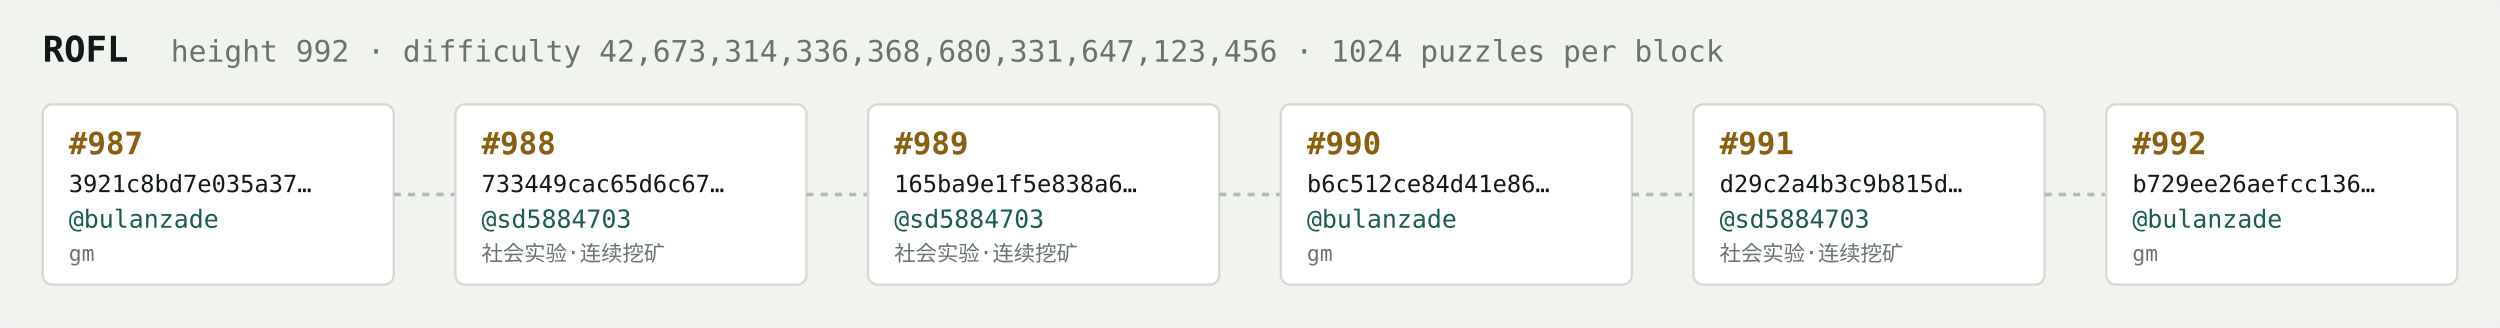
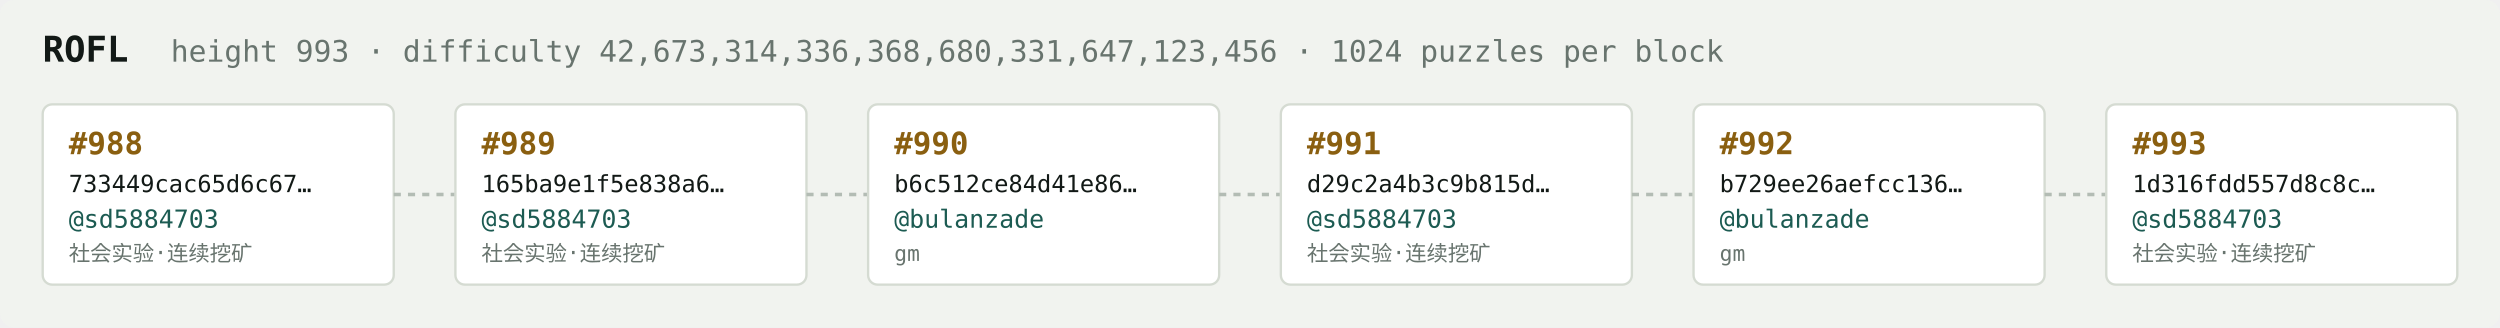
<svg xmlns="http://www.w3.org/2000/svg" width="1054" height="138" viewBox="0 0 1054 138" font-family="ui-monospace,SFMono-Regular,Menlo,monospace">
  <rect fill="#f1f3ef" width="1054" height="138" rx="6" />
  <text x="18" y="26" fill="#121916" font-size="15" font-weight="700">ROFL</text>
-   <text x="72" y="26" fill="#68746e" font-size="12.5">height 992 · difficulty 42,673,314,336,368,680,331,647,123,456 · 1024 puzzles per block</text>
+   <text x="72" y="26" fill="#68746e" font-size="12.5">height 993 · difficulty 42,673,314,336,368,680,331,647,123,456 · 1024 puzzles per block</text>
  <rect x="18" y="44" width="148" height="76" rx="4" fill="#ffffff" stroke="#d5dbd2" stroke-width="1" />
-   <text x="29" y="65" fill="#8a5f10" font-size="13" font-weight="700">#987</text>
-   <text x="29" y="81" fill="#121916" font-size="10">3921c8bd7e035a37…</text>
-   <text x="29" y="96" fill="#1c5b52" font-size="10.5">@bulanzade</text>
-   <text x="29" y="110" fill="#68746e" font-size="9">gm</text>
+   <text x="29" y="65" fill="#8a5f10" font-size="13" font-weight="700">#988</text>
+   <text x="29" y="81" fill="#121916" font-size="10">733449cac65d6c67…</text>
+   <text x="29" y="96" fill="#1c5b52" font-size="10.5">@sd5884703</text>
+   <text x="29" y="110" fill="#68746e" font-size="9">社会实验·连续挖矿</text>
  <line x1="166" y1="82.0" x2="192" y2="82.0" stroke="#b3bcb4" stroke-width="1.5" stroke-dasharray="3 3" />
  <rect x="192" y="44" width="148" height="76" rx="4" fill="#ffffff" stroke="#d5dbd2" stroke-width="1" />
-   <text x="203" y="65" fill="#8a5f10" font-size="13" font-weight="700">#988</text>
-   <text x="203" y="81" fill="#121916" font-size="10">733449cac65d6c67…</text>
+   <text x="203" y="65" fill="#8a5f10" font-size="13" font-weight="700">#989</text>
+   <text x="203" y="81" fill="#121916" font-size="10">165ba9e1f5e838a6…</text>
  <text x="203" y="96" fill="#1c5b52" font-size="10.5">@sd5884703</text>
  <text x="203" y="110" fill="#68746e" font-size="9">社会实验·连续挖矿</text>
  <line x1="340" y1="82.0" x2="366" y2="82.0" stroke="#b3bcb4" stroke-width="1.5" stroke-dasharray="3 3" />
  <rect x="366" y="44" width="148" height="76" rx="4" fill="#ffffff" stroke="#d5dbd2" stroke-width="1" />
-   <text x="377" y="65" fill="#8a5f10" font-size="13" font-weight="700">#989</text>
-   <text x="377" y="81" fill="#121916" font-size="10">165ba9e1f5e838a6…</text>
-   <text x="377" y="96" fill="#1c5b52" font-size="10.5">@sd5884703</text>
-   <text x="377" y="110" fill="#68746e" font-size="9">社会实验·连续挖矿</text>
+   <text x="377" y="65" fill="#8a5f10" font-size="13" font-weight="700">#990</text>
+   <text x="377" y="81" fill="#121916" font-size="10">b6c512ce84d41e86…</text>
+   <text x="377" y="96" fill="#1c5b52" font-size="10.5">@bulanzade</text>
+   <text x="377" y="110" fill="#68746e" font-size="9">gm</text>
  <line x1="514" y1="82.0" x2="540" y2="82.0" stroke="#b3bcb4" stroke-width="1.5" stroke-dasharray="3 3" />
  <rect x="540" y="44" width="148" height="76" rx="4" fill="#ffffff" stroke="#d5dbd2" stroke-width="1" />
-   <text x="551" y="65" fill="#8a5f10" font-size="13" font-weight="700">#990</text>
-   <text x="551" y="81" fill="#121916" font-size="10">b6c512ce84d41e86…</text>
-   <text x="551" y="96" fill="#1c5b52" font-size="10.5">@bulanzade</text>
-   <text x="551" y="110" fill="#68746e" font-size="9">gm</text>
+   <text x="551" y="65" fill="#8a5f10" font-size="13" font-weight="700">#991</text>
+   <text x="551" y="81" fill="#121916" font-size="10">d29c2a4b3c9b815d…</text>
+   <text x="551" y="96" fill="#1c5b52" font-size="10.5">@sd5884703</text>
+   <text x="551" y="110" fill="#68746e" font-size="9">社会实验·连续挖矿</text>
  <line x1="688" y1="82.0" x2="714" y2="82.0" stroke="#b3bcb4" stroke-width="1.5" stroke-dasharray="3 3" />
  <rect x="714" y="44" width="148" height="76" rx="4" fill="#ffffff" stroke="#d5dbd2" stroke-width="1" />
-   <text x="725" y="65" fill="#8a5f10" font-size="13" font-weight="700">#991</text>
-   <text x="725" y="81" fill="#121916" font-size="10">d29c2a4b3c9b815d…</text>
-   <text x="725" y="96" fill="#1c5b52" font-size="10.5">@sd5884703</text>
-   <text x="725" y="110" fill="#68746e" font-size="9">社会实验·连续挖矿</text>
+   <text x="725" y="65" fill="#8a5f10" font-size="13" font-weight="700">#992</text>
+   <text x="725" y="81" fill="#121916" font-size="10">b729ee26aefcc136…</text>
+   <text x="725" y="96" fill="#1c5b52" font-size="10.5">@bulanzade</text>
+   <text x="725" y="110" fill="#68746e" font-size="9">gm</text>
  <line x1="862" y1="82.0" x2="888" y2="82.0" stroke="#b3bcb4" stroke-width="1.5" stroke-dasharray="3 3" />
  <rect x="888" y="44" width="148" height="76" rx="4" fill="#ffffff" stroke="#d5dbd2" stroke-width="1" />
-   <text x="899" y="65" fill="#8a5f10" font-size="13" font-weight="700">#992</text>
-   <text x="899" y="81" fill="#121916" font-size="10">b729ee26aefcc136…</text>
-   <text x="899" y="96" fill="#1c5b52" font-size="10.5">@bulanzade</text>
-   <text x="899" y="110" fill="#68746e" font-size="9">gm</text>
+   <text x="899" y="65" fill="#8a5f10" font-size="13" font-weight="700">#993</text>
+   <text x="899" y="81" fill="#121916" font-size="10">1d316fdd557d8c8c…</text>
+   <text x="899" y="96" fill="#1c5b52" font-size="10.5">@sd5884703</text>
+   <text x="899" y="110" fill="#68746e" font-size="9">社会实验·连续挖矿</text>
</svg>
